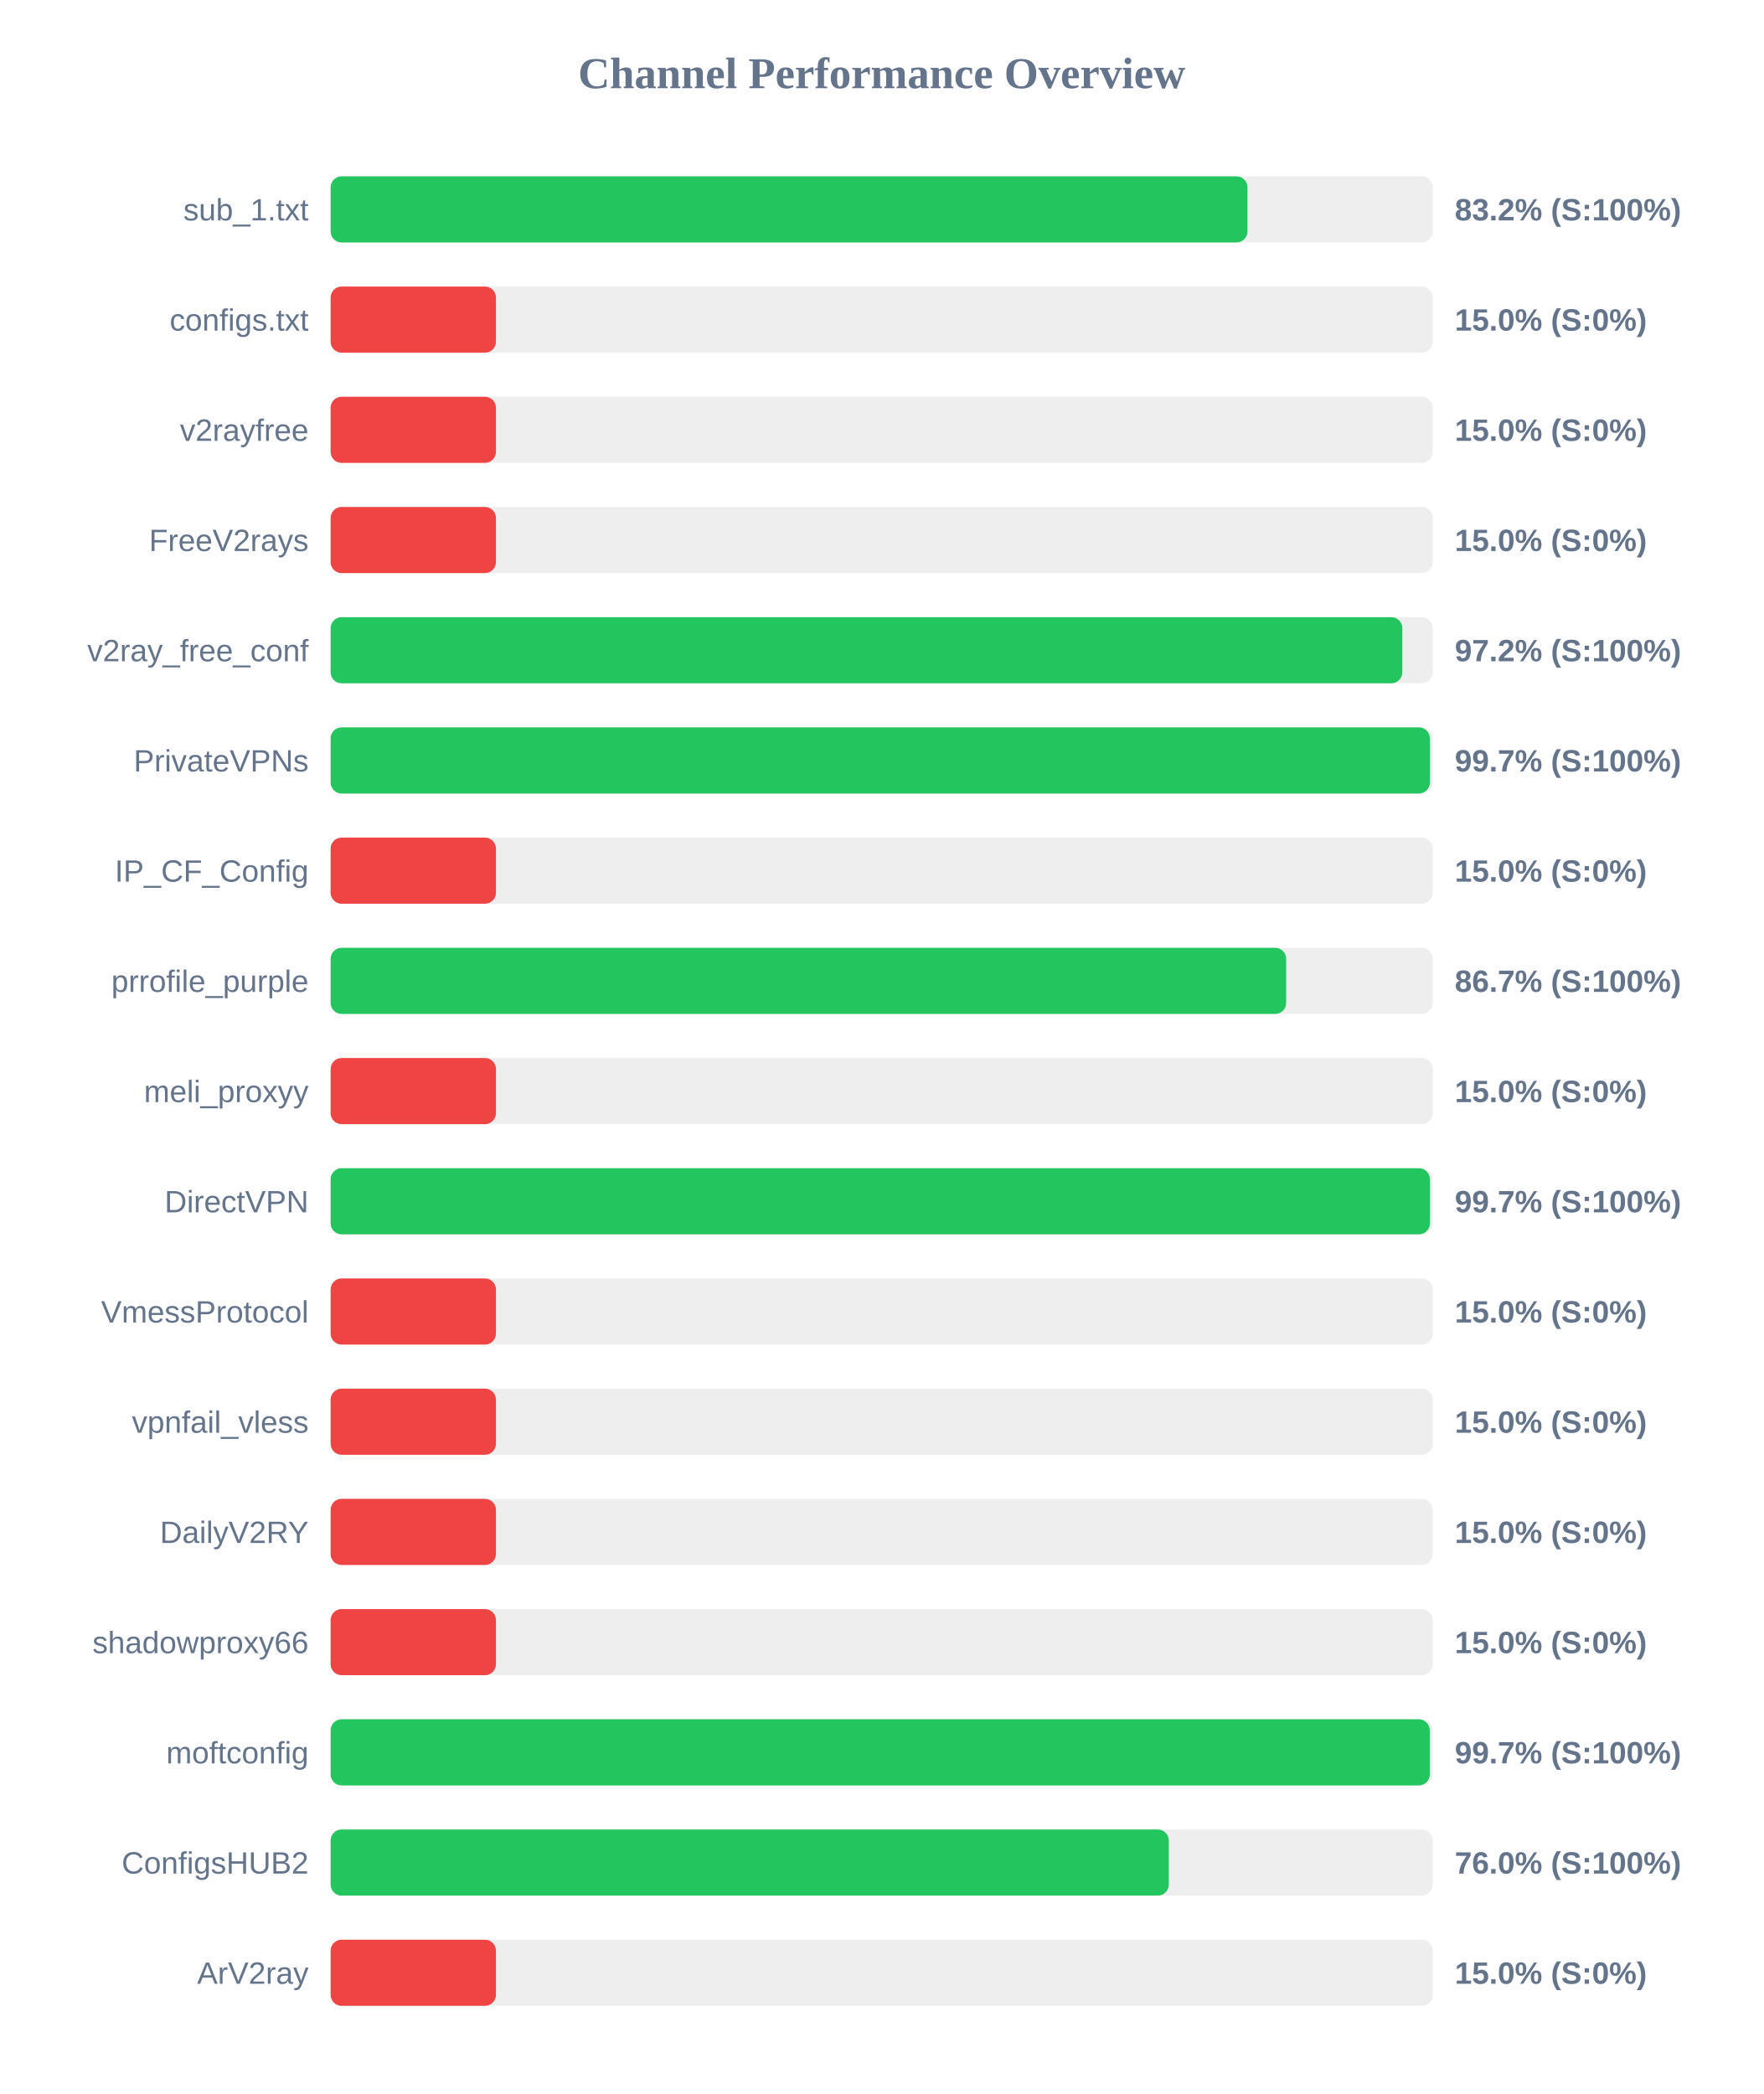
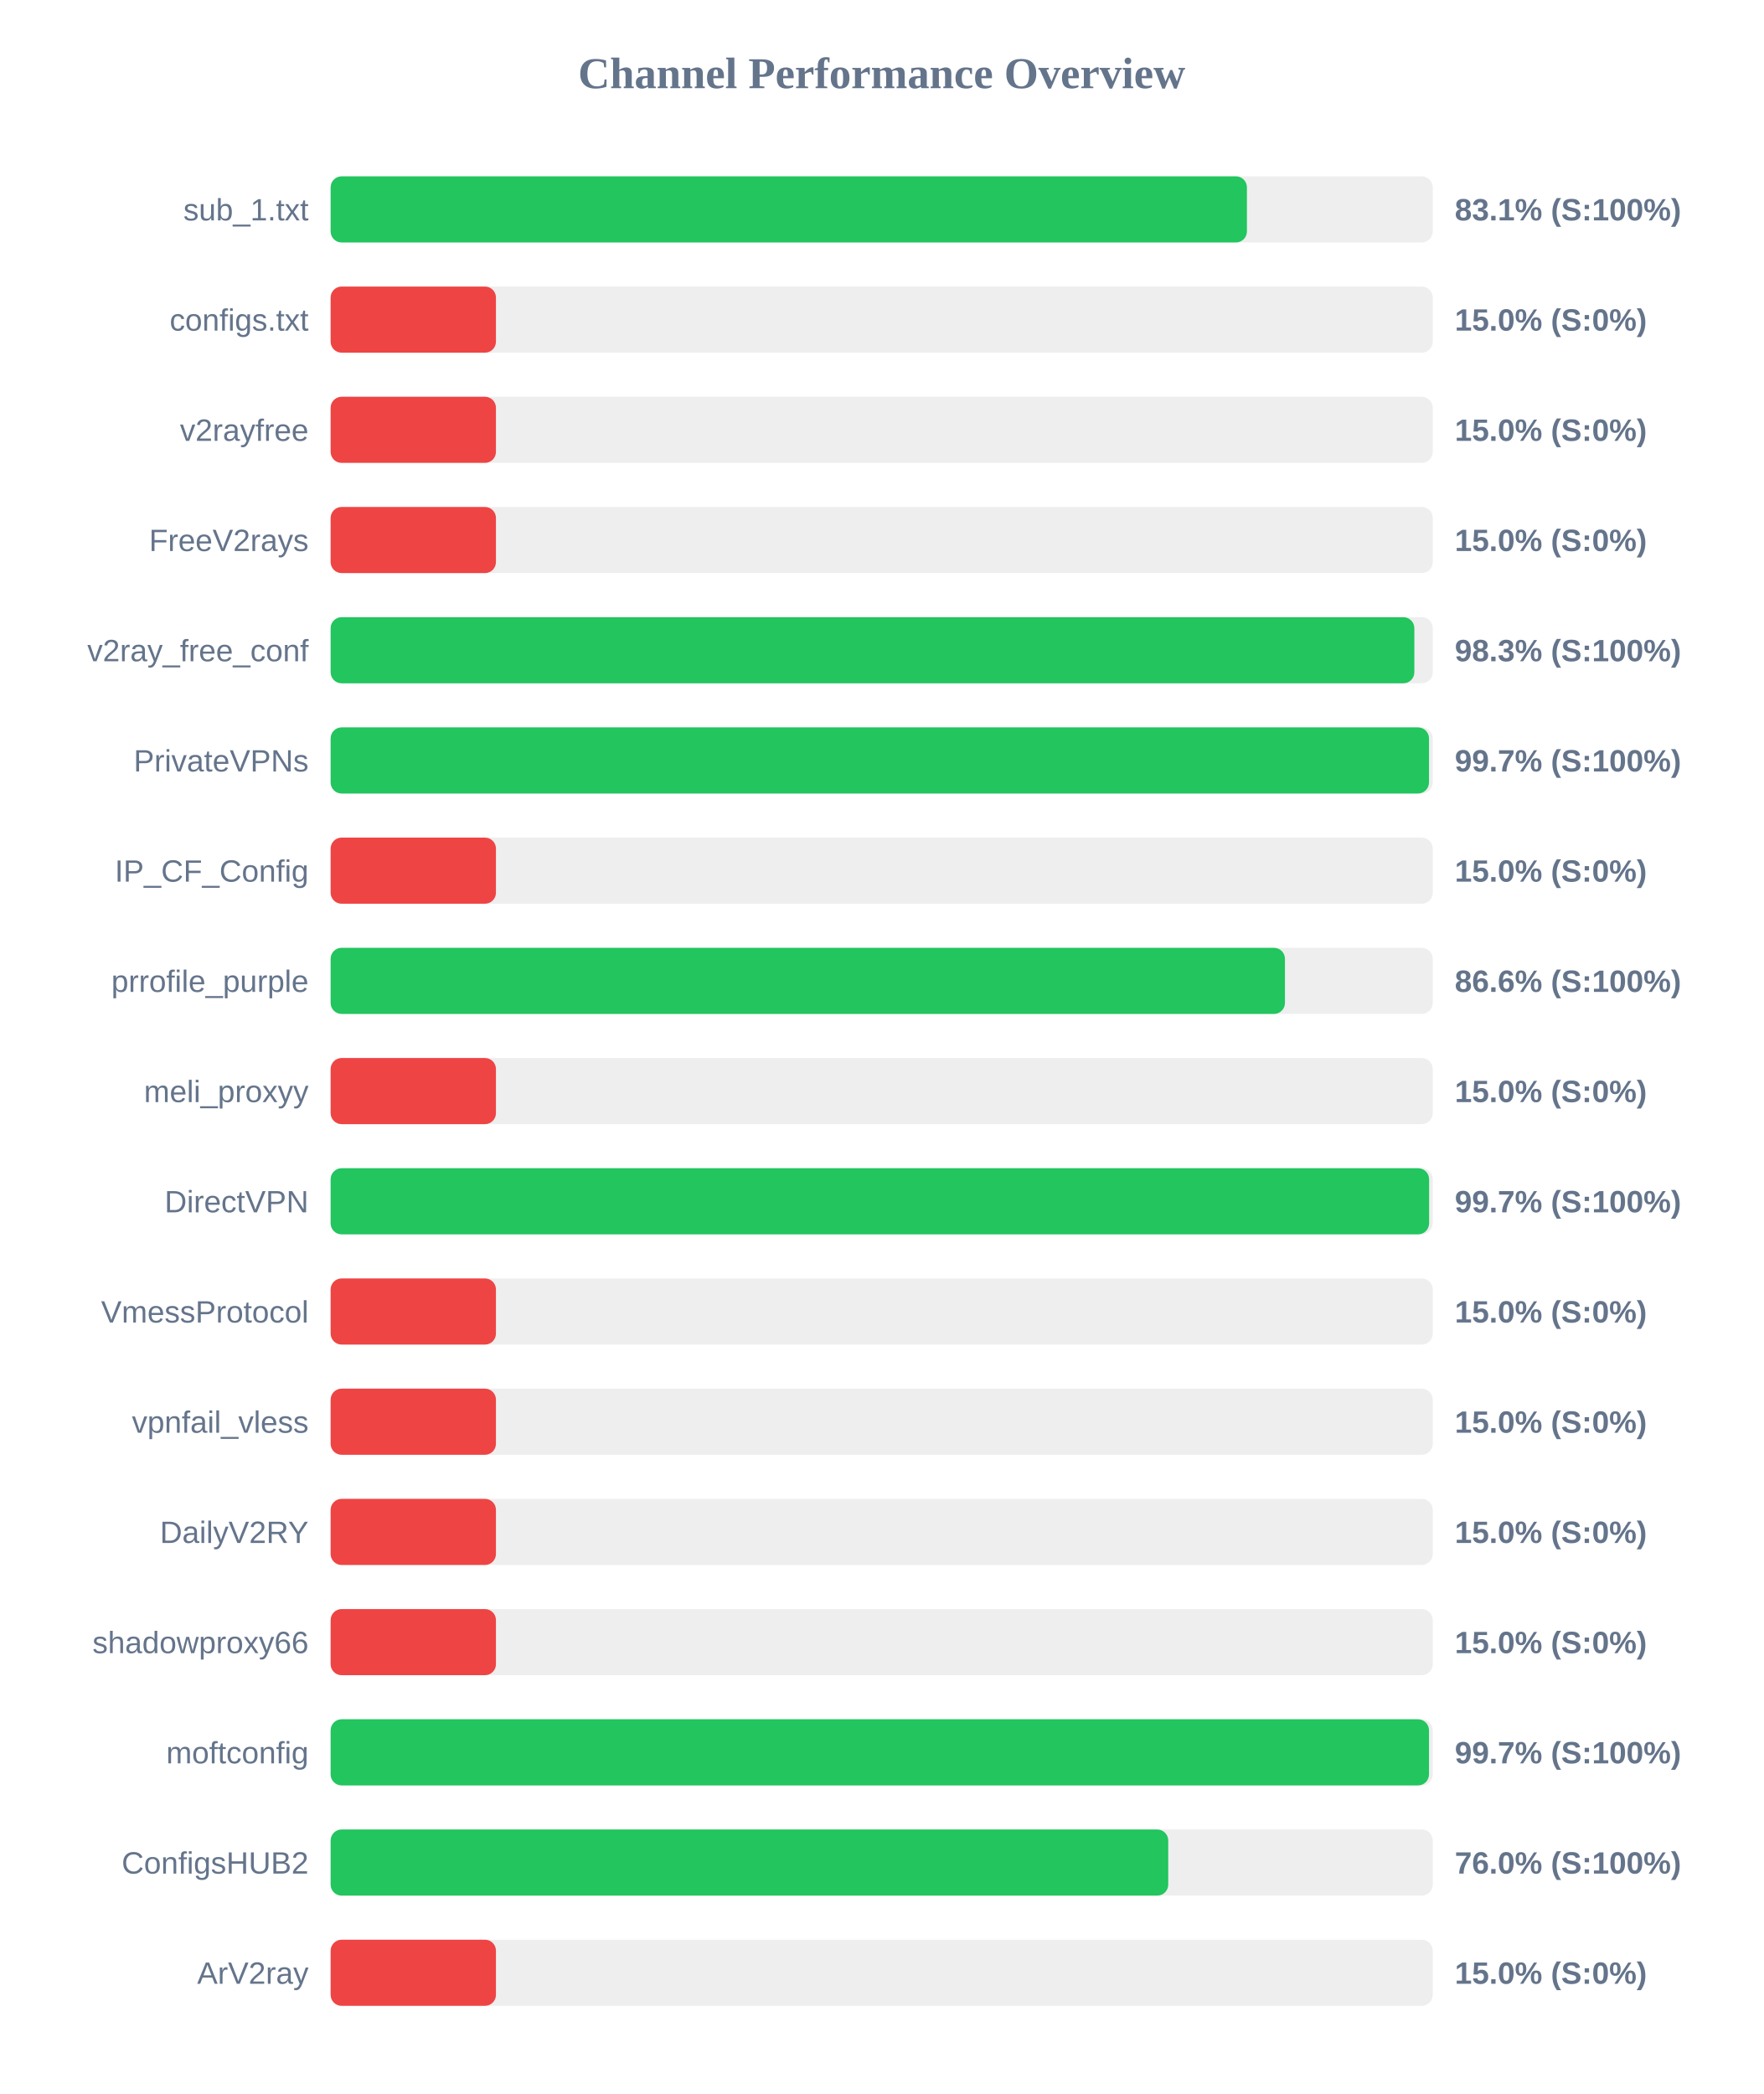
<svg xmlns="http://www.w3.org/2000/svg" width="800" height="950" version="1.1">
  <style>
        .row { font: 14px Arial; fill: #64748b; }
        .score { font: bold 14px Arial; fill: #64748b; }
    </style>
  <text x="400" y="40" text-anchor="middle" font-size="20px" font-weight="bold" fill="#64748b">Channel Performance Overview</text>
  <rect x="150" y="80" width="500" height="30" fill="#eee" rx="5" />
-   <rect x="150" y="80" width="415.95" height="30" fill="#22c55e" rx="5" />
+   <rect x="150" y="80" width="415.7" height="30" fill="#22c55e" rx="5" />
  <text x="140" y="100" text-anchor="end" class="row">sub_1.txt</text>
-   <text x="660" y="100" text-anchor="start" class="score">83.2% (S:100%)</text>
+   <text x="660" y="100" text-anchor="start" class="score">83.1% (S:100%)</text>
  <rect x="150" y="130" width="500" height="30" fill="#eee" rx="5" />
  <rect x="150" y="130" width="75.0" height="30" fill="#ef4444" rx="5" />
  <text x="140" y="150" text-anchor="end" class="row">configs.txt</text>
  <text x="660" y="150" text-anchor="start" class="score">15.0% (S:0%)</text>
  <rect x="150" y="180" width="500" height="30" fill="#eee" rx="5" />
  <rect x="150" y="180" width="75.0" height="30" fill="#ef4444" rx="5" />
  <text x="140" y="200" text-anchor="end" class="row">v2rayfree</text>
  <text x="660" y="200" text-anchor="start" class="score">15.0% (S:0%)</text>
  <rect x="150" y="230" width="500" height="30" fill="#eee" rx="5" />
  <rect x="150" y="230" width="75.0" height="30" fill="#ef4444" rx="5" />
  <text x="140" y="250" text-anchor="end" class="row">FreeV2rays</text>
  <text x="660" y="250" text-anchor="start" class="score">15.0% (S:0%)</text>
  <rect x="150" y="280" width="500" height="30" fill="#eee" rx="5" />
-   <rect x="150" y="280" width="486.2" height="30" fill="#22c55e" rx="5" />
+   <rect x="150" y="280" width="491.65" height="30" fill="#22c55e" rx="5" />
  <text x="140" y="300" text-anchor="end" class="row">v2ray_free_conf</text>
-   <text x="660" y="300" text-anchor="start" class="score">97.2% (S:100%)</text>
+   <text x="660" y="300" text-anchor="start" class="score">98.3% (S:100%)</text>
  <rect x="150" y="330" width="500" height="30" fill="#eee" rx="5" />
-   <rect x="150" y="330" width="498.7" height="30" fill="#22c55e" rx="5" />
+   <rect x="150" y="330" width="498.3" height="30" fill="#22c55e" rx="5" />
  <text x="140" y="350" text-anchor="end" class="row">PrivateVPNs</text>
  <text x="660" y="350" text-anchor="start" class="score">99.7% (S:100%)</text>
  <rect x="150" y="380" width="500" height="30" fill="#eee" rx="5" />
  <rect x="150" y="380" width="75.0" height="30" fill="#ef4444" rx="5" />
  <text x="140" y="400" text-anchor="end" class="row">IP_CF_Config</text>
  <text x="660" y="400" text-anchor="start" class="score">15.0% (S:0%)</text>
  <rect x="150" y="430" width="500" height="30" fill="#eee" rx="5" />
-   <rect x="150" y="430" width="433.5" height="30" fill="#22c55e" rx="5" />
+   <rect x="150" y="430" width="432.95" height="30" fill="#22c55e" rx="5" />
  <text x="140" y="450" text-anchor="end" class="row">prrofile_purple</text>
-   <text x="660" y="450" text-anchor="start" class="score">86.7% (S:100%)</text>
+   <text x="660" y="450" text-anchor="start" class="score">86.6% (S:100%)</text>
  <rect x="150" y="480" width="500" height="30" fill="#eee" rx="5" />
  <rect x="150" y="480" width="75.0" height="30" fill="#ef4444" rx="5" />
  <text x="140" y="500" text-anchor="end" class="row">meli_proxyy</text>
  <text x="660" y="500" text-anchor="start" class="score">15.0% (S:0%)</text>
  <rect x="150" y="530" width="500" height="30" fill="#eee" rx="5" />
-   <rect x="150" y="530" width="498.7" height="30" fill="#22c55e" rx="5" />
+   <rect x="150" y="530" width="498.35" height="30" fill="#22c55e" rx="5" />
  <text x="140" y="550" text-anchor="end" class="row">DirectVPN</text>
  <text x="660" y="550" text-anchor="start" class="score">99.7% (S:100%)</text>
  <rect x="150" y="580" width="500" height="30" fill="#eee" rx="5" />
  <rect x="150" y="580" width="75.0" height="30" fill="#ef4444" rx="5" />
  <text x="140" y="600" text-anchor="end" class="row">VmessProtocol</text>
  <text x="660" y="600" text-anchor="start" class="score">15.0% (S:0%)</text>
  <rect x="150" y="630" width="500" height="30" fill="#eee" rx="5" />
  <rect x="150" y="630" width="75.0" height="30" fill="#ef4444" rx="5" />
  <text x="140" y="650" text-anchor="end" class="row">vpnfail_vless</text>
  <text x="660" y="650" text-anchor="start" class="score">15.0% (S:0%)</text>
  <rect x="150" y="680" width="500" height="30" fill="#eee" rx="5" />
  <rect x="150" y="680" width="75.0" height="30" fill="#ef4444" rx="5" />
  <text x="140" y="700" text-anchor="end" class="row">DailyV2RY</text>
  <text x="660" y="700" text-anchor="start" class="score">15.0% (S:0%)</text>
  <rect x="150" y="730" width="500" height="30" fill="#eee" rx="5" />
  <rect x="150" y="730" width="75.0" height="30" fill="#ef4444" rx="5" />
  <text x="140" y="750" text-anchor="end" class="row">shadowproxy66</text>
  <text x="660" y="750" text-anchor="start" class="score">15.0% (S:0%)</text>
  <rect x="150" y="780" width="500" height="30" fill="#eee" rx="5" />
-   <rect x="150" y="780" width="498.65" height="30" fill="#22c55e" rx="5" />
+   <rect x="150" y="780" width="498.3" height="30" fill="#22c55e" rx="5" />
  <text x="140" y="800" text-anchor="end" class="row">moftconfig</text>
  <text x="660" y="800" text-anchor="start" class="score">99.7% (S:100%)</text>
  <rect x="150" y="830" width="500" height="30" fill="#eee" rx="5" />
-   <rect x="150" y="830" width="380.25" height="30" fill="#22c55e" rx="5" />
+   <rect x="150" y="830" width="380.0" height="30" fill="#22c55e" rx="5" />
  <text x="140" y="850" text-anchor="end" class="row">ConfigsHUB2</text>
  <text x="660" y="850" text-anchor="start" class="score">76.0% (S:100%)</text>
  <rect x="150" y="880" width="500" height="30" fill="#eee" rx="5" />
  <rect x="150" y="880" width="75.0" height="30" fill="#ef4444" rx="5" />
  <text x="140" y="900" text-anchor="end" class="row">ArV2ray</text>
  <text x="660" y="900" text-anchor="start" class="score">15.0% (S:0%)</text>
</svg>
